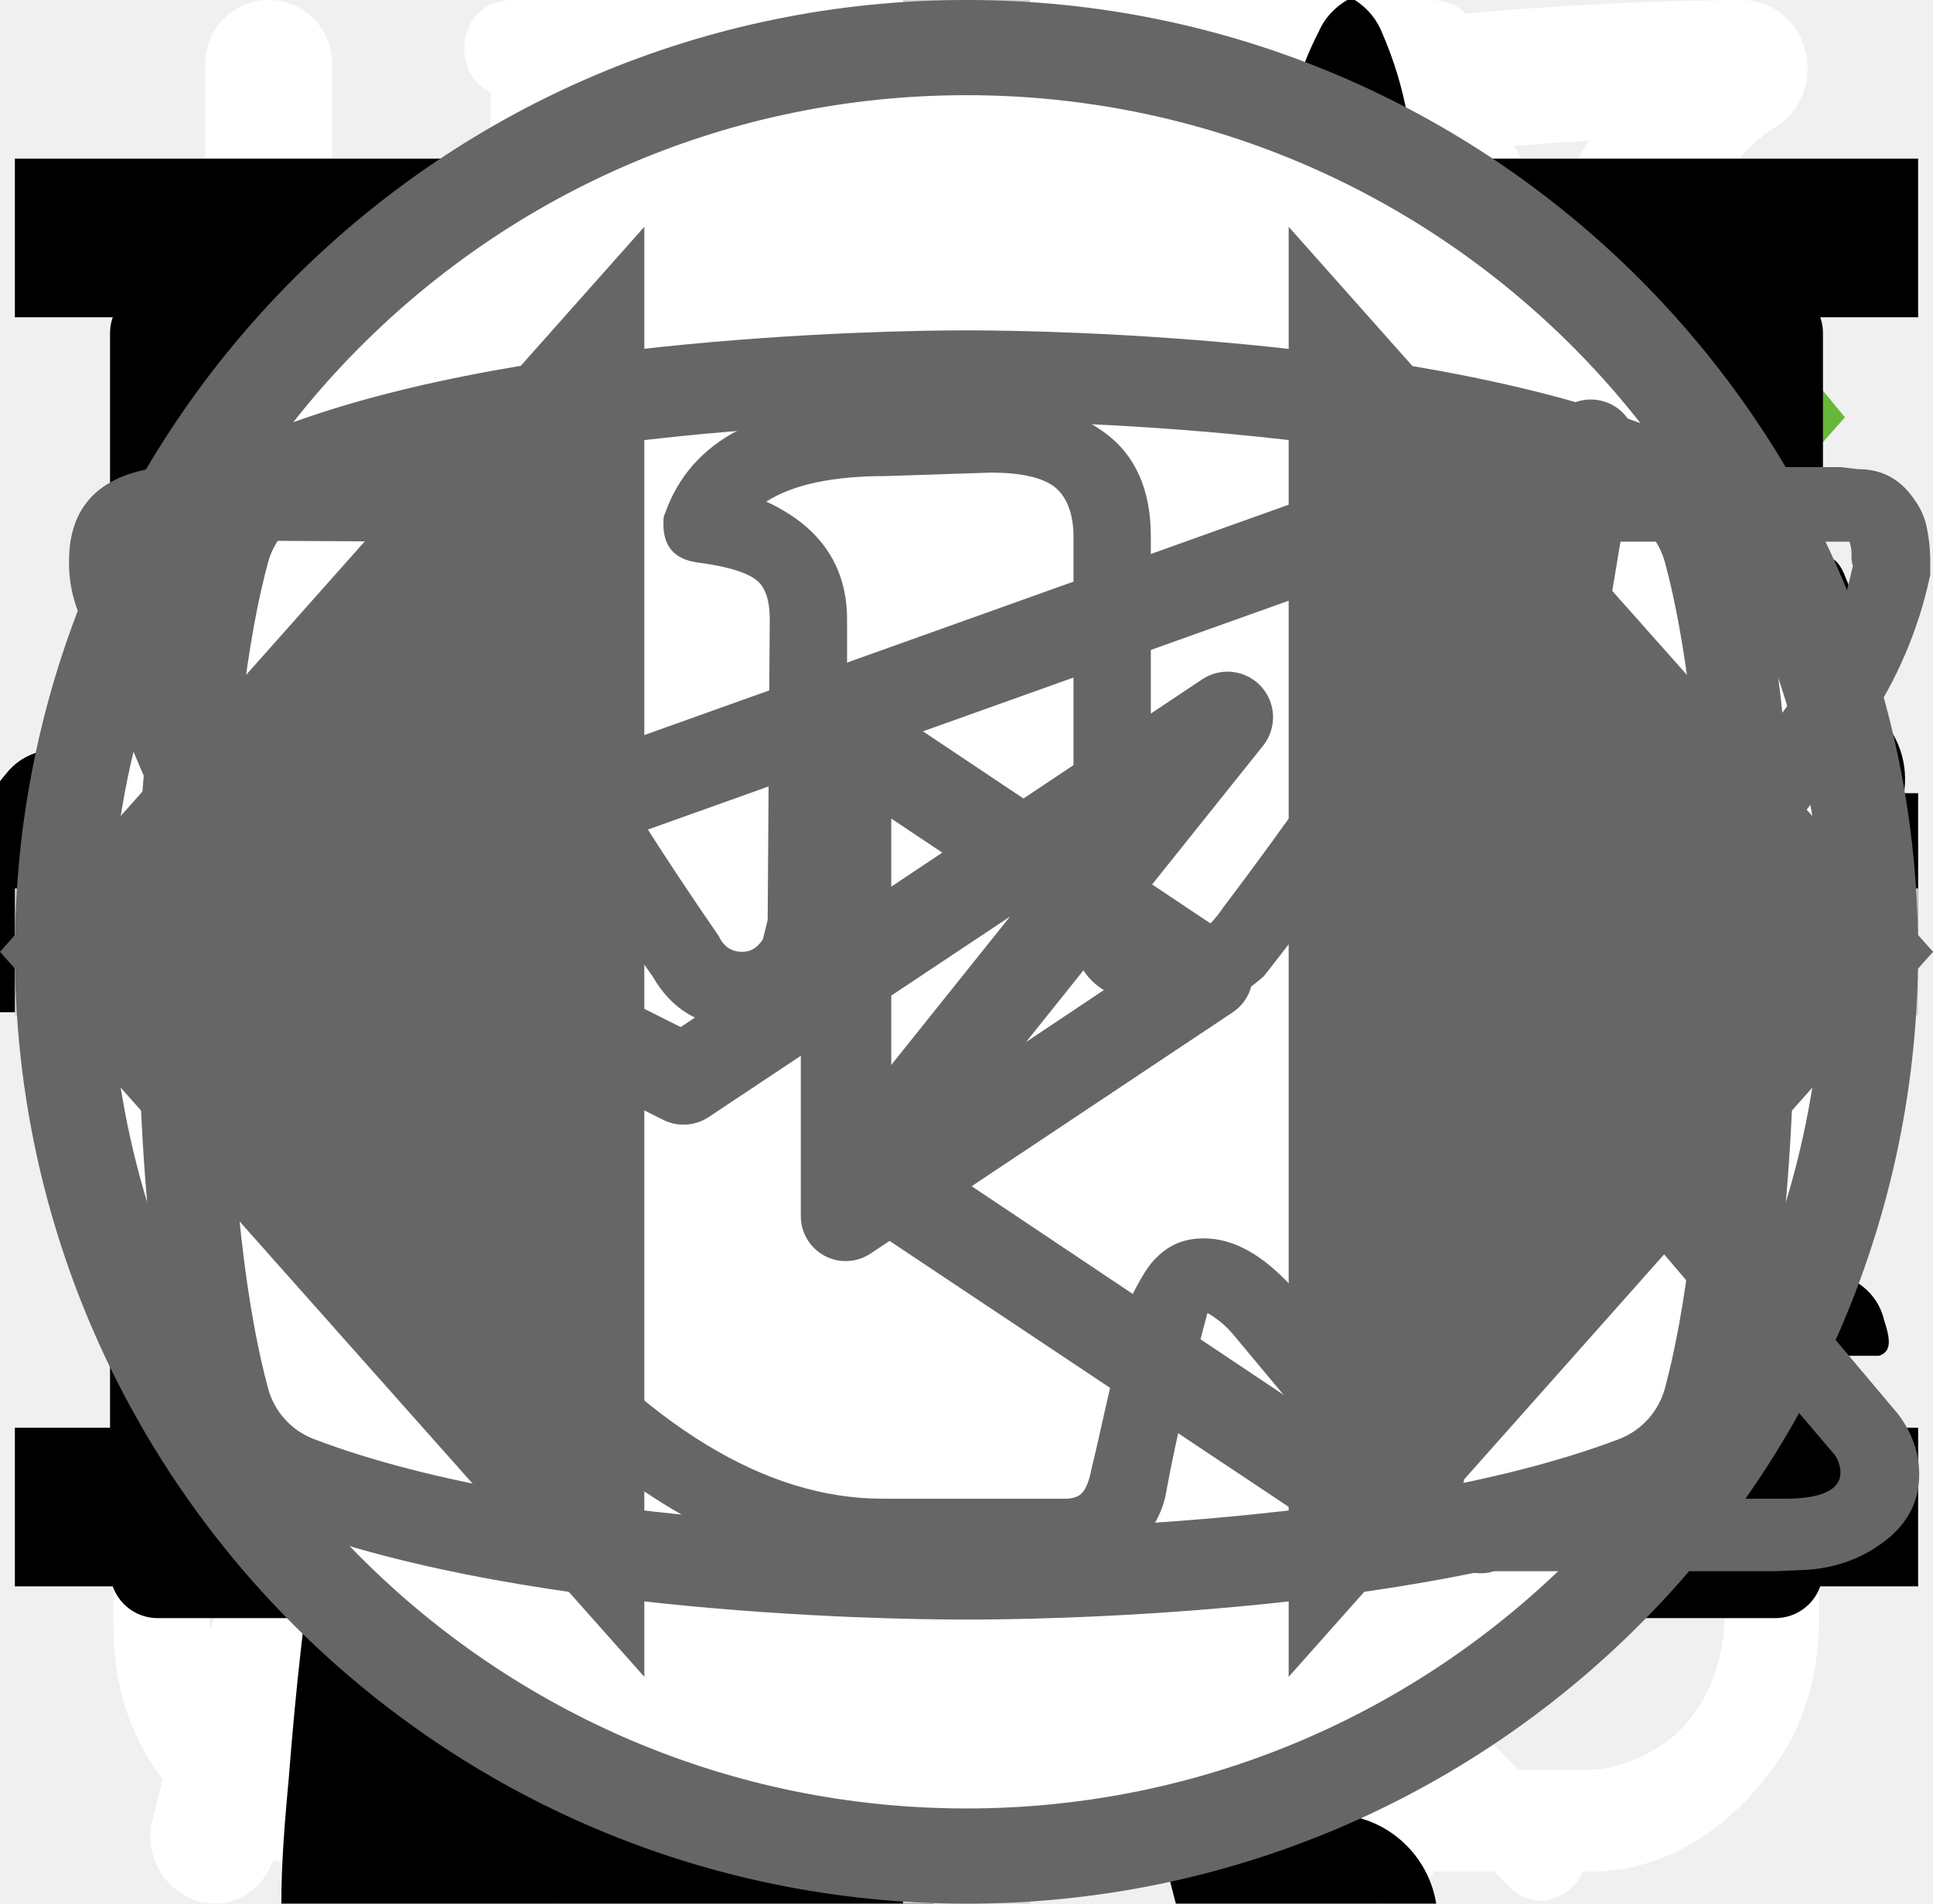
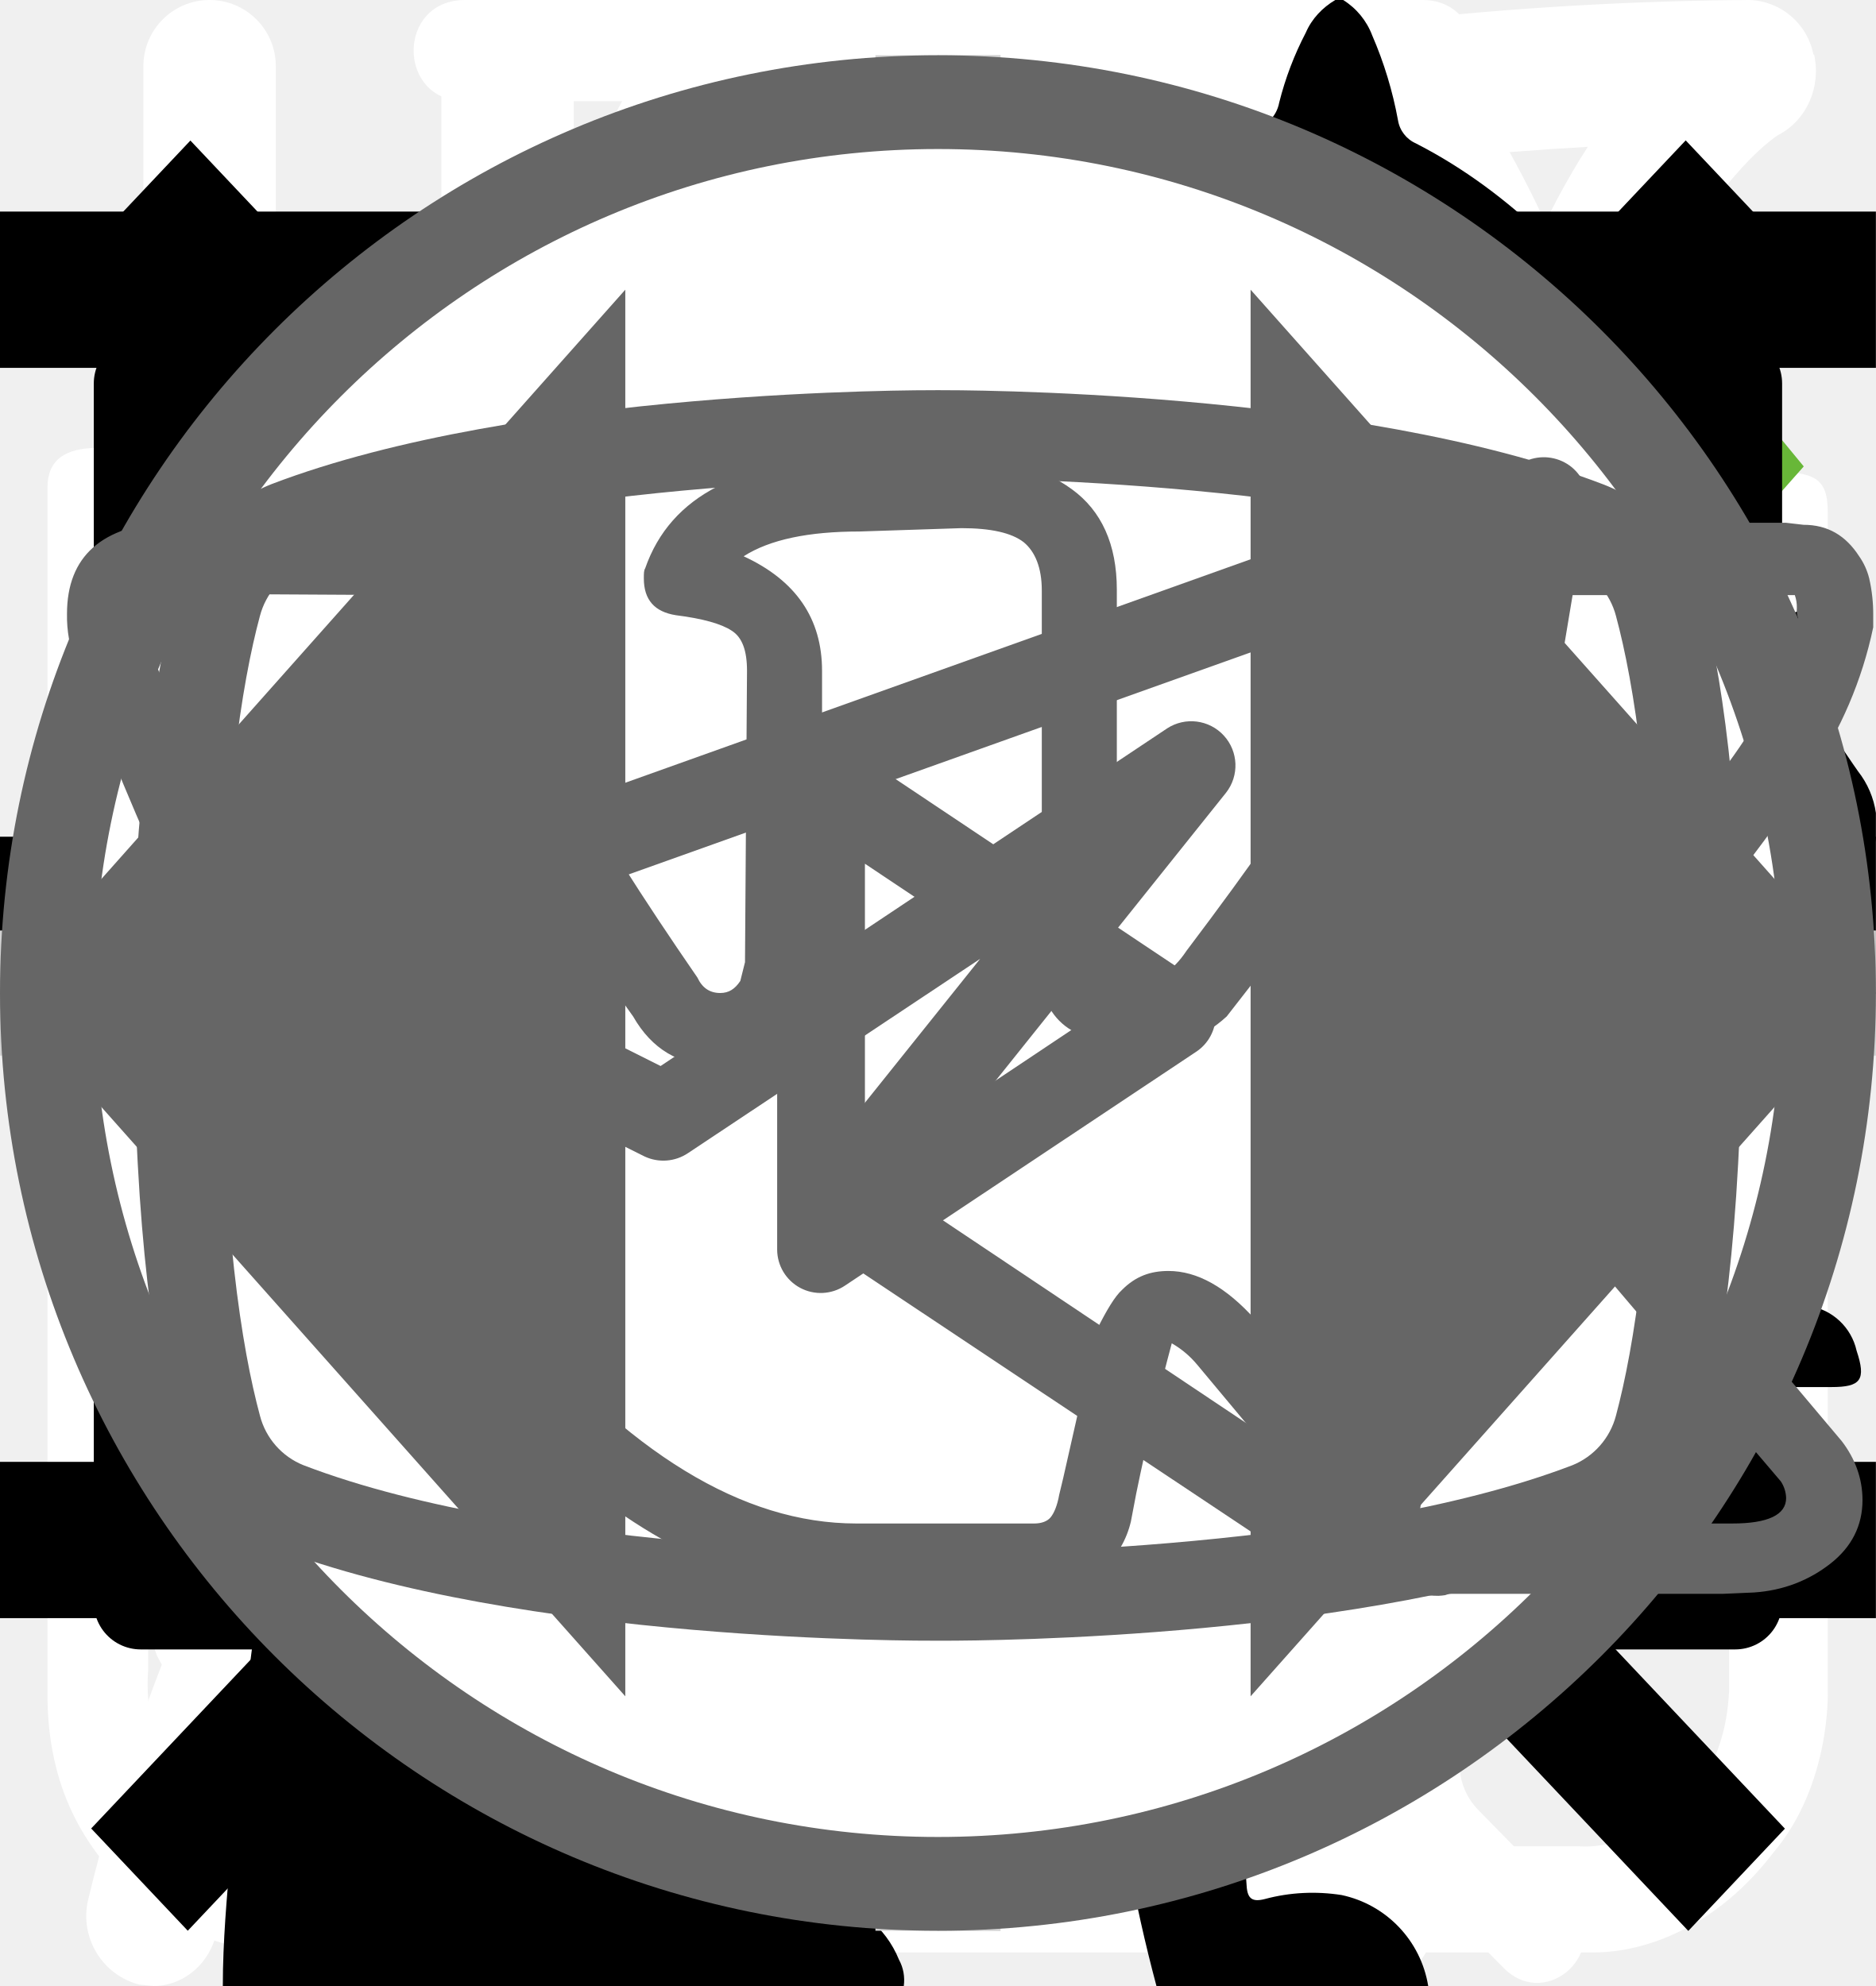
<svg xmlns="http://www.w3.org/2000/svg">
  <style>:root svg:not(:target){display:none}</style>
  <svg viewBox="0 0 25 28" fill="none" id="about-benefit">
    <path d="M24.84.77a.95.95 0 0 0-.9-.77h-.01c-4.94.03-16.95.92-21.8 8.38-2.51 3.88-2.73 8.91-.64 14.96l.07.13a25.93 25.93 0 0 0-1.04 3.32 1 1 0 0 0 .72 1.19l.2.02c.43 0 .81-.32.9-.79.03-.1 2.42-10.37 10.86-16.38.43-.3.55-.93.26-1.38a.9.9 0 0 0-1.3-.28c-4.79 3.4-7.74 8-9.47 11.65-1.24-4.57-.92-8.37.99-11.3 3.74-5.76 12.62-7.15 17.98-7.45-1.16 1.8-2.41 5.1-2.41 10.93 0 3.12-.83 5.52-2.47 7.14-2.62 2.6-6.88 2.83-10 2.58-.51-.04-.96.38-1 .93-.04.55.35 1.03.86 1.07.63.05 1.3.08 1.99.08 3.17 0 6.86-.66 9.42-3.2 2.04-2 3.07-4.9 3.07-8.6 0-9.1 3.22-11.1 3.23-11.1.4-.21.6-.68.5-1.13Z" fill="#fff" />
  </svg>
  <svg viewBox="0 0 27 29" fill="none" id="about-cooking">
    <path d="M11.38 0c-1.64 0-2.9 1.36-2.9 3.08s1.26 3.08 2.9 3.08c1.63 0 2.9-1.36 2.9-3.08s-1.27-3.08-2.9-3.08Zm0 1.18c1 0 1.72.84 1.72 1.9 0 1-.8 1.9-1.72 1.9-1 0-1.73-.84-1.73-1.9 0-1 .78-1.9 1.72-1.9Zm-10.88 23.56c0 1.18.4 2.18 1.36 3 1 .84 2.17.77 2.17.77h19.04c.77 0 1.8-.38 2.62-1.45.85-1 .8-2.36.8-2.36v-17.21c0-.44-.12-.6-.75-.6-.64 0-.69.27-.69.59v17.22c-.02.3-.07 1.08-.74 1.72-.74.62-1.45.54-1.45.54s-18.13 0-19.03-.03a2.14 2.14 0 0 1-1.45-.9c-.51-.73-.41-1.63-.41-1.63v-17.22c0-.46-.24-.64-.73-.64s-.74.18-.74.58v17.62Zm16.31-16.31c-1.08.23-2.17.38-4.26 2.35-2.08 2-3.62 1.9-5.16 1.82-1.54-.1-3.17-1.54-3.45-1.9-.33-.36-.9-.12-1.08.11-.16.24-.16.64.1 1 1.27 1.18 2.45 2.08 4.72 2.26a7.5 7.5 0 0 0 5.89-2.26c1.45-1.45 2.17-1.72 3.26-1.9a6.3 6.3 0 0 1 5.08 1.26c1 1.1 1.26.78 1.54.48.54-.72-.23-1.27-1.1-1.9a7.24 7.24 0 0 0-5.52-1.28l-.02-.04Zm-9.06 7.16c-1.18 0-2.08 1-2.08 2.26 0 1.27.9 2.27 2.08 2.27 1.18 0 2.08-1 2.08-2.27s-.9-2.26-2.08-2.26Zm11.78.78c-1.54 0-2.8 1.36-2.8 2.99 0 1.63 1.26 2.99 2.8 2.99 1.54 0 2.81-1.36 2.81-3 0-1.62-1.27-2.98-2.8-2.98Zm0 1.45c.8 0 1.45.7 1.45 1.54a1.5 1.5 0 0 1-1.45 1.54c-.8 0-1.45-.7-1.45-1.54 0-.86.65-1.54 1.45-1.54Z" fill="#fff" />
  </svg>
  <svg viewBox="0 0 26 30" fill="none" id="about-diet">
    <path fill-rule="evenodd" clip-rule="evenodd" d="M19.12.08a1 1 0 0 1 1.09.21c.9.91 2.1 2.88 3.06 5.92a42.6 42.6 0 0 1 1.73 12.79 1 1 0 0 1-1 1h-3.5v9a1 1 0 1 1-2 0v-28a1 1 0 0 1 .62-.92Zm1.38 17.92h2.5a39.62 39.62 0 0 0-1.64-11.19 22.4 22.4 0 0 0-.86-2.3v13.49Zm-14-18a1 1 0 0 1 1 1v28a1 1 0 1 1-2 0v-28a1 1 0 0 1 1-1Z" fill="#fff" />
    <path fill-rule="evenodd" clip-rule="evenodd" d="M2 0a1 1 0 0 1 1 1v5.5c0 .56.2 1.32.7 1.92.48.56 1.31 1.08 2.8 1.08a1 1 0 1 1 0 2 5.41 5.41 0 0 1-4.33-1.8 5.07 5.07 0 0 1-1.17-3.2v-5.5a1 1 0 0 1 1-1Z" fill="#fff" />
    <path fill-rule="evenodd" clip-rule="evenodd" d="M11 0a1 1 0 0 0-1 1v5.5c0 .56-.2 1.32-.7 1.92-.48.56-1.31 1.08-2.8 1.08a1 1 0 0 0 0 2 5.4 5.4 0 0 0 4.33-1.8 5.07 5.07 0 0 0 1.17-3.2v-5.5a1 1 0 0 0-1-1Z" fill="#fff" />
  </svg>
  <svg viewBox="0 0 27 31" fill="none" id="about-time">
    <path d="M6.12 0c-1.07 0-1.07 1.58 0 1.58h6.67v1.6a13.21 13.21 0 0 0-12.23 13.3c0 4.02 1.75 7.64 4.52 10.07.48.43.54 1.18.1 1.64l-1.53 1.55c-.75.69.36 1.75 1.03 1l2-2.03c.36-.34.88-.43 1.32-.21a12.79 12.79 0 0 0 11.1.06c.43-.21.96-.13 1.3.21l1.95 1.97c.68.64 1.66-.31 1.04-1l-1.45-1.48c-.45-.45-.38-1.2.1-1.63a13.47 13.47 0 0 0 4.62-10.16 13.2 13.2 0 0 0-12.27-13.28v-1.6h6.67c1.06 0 1.06-1.59 0-1.59h-14.94Zm-4.12 16.47c0-6.53 5.2-11.82 11.6-11.82 6.41 0 11.6 5.3 11.6 11.82 0 6.55-5.19 11.85-11.6 11.85-6.4 0-11.6-5.3-11.6-11.85Zm10.8-8.09c0-1.1 1.66-1.1 1.66 0v8.63c0 .23-.09.44-.25.6a.86.86 0 0 1-.6.25.82.82 0 0 1-.57-.23.8.8 0 0 1-.24-.56v-8.69Zm-5 2.62c.31 0 .61-.12.83-.34a1.14 1.14 0 0 0-.82-1.96c-.3.02-.56.16-.75.37a1.14 1.14 0 0 0 .75 1.92Zm11.6 0c.31 0 .6-.12.82-.34a1.14 1.14 0 0 0-.82-1.96 1.14 1.14 0 0 0 0 2.29Zm-10.43 12.59c0 1.53-2.33 1.53-2.33 0s2.33-1.53 2.33 0Zm4.64 3.44a1.18 1.18 0 0 0 1.17-.68 1.14 1.14 0 0 0-.7-1.56 1.17 1.17 0 0 0-1.22.32 1.14 1.14 0 0 0 .75 1.92Zm-8.12-10.39a1.14 1.14 0 0 1-.69 1.17 1.17 1.17 0 0 1-1.57-.7 1.14 1.14 0 0 1 .32-1.2 1.17 1.17 0 0 1 1.94.73Zm17.39 1.15a1.17 1.17 0 0 0 1.17-.68 1.14 1.14 0 0 0-.7-1.55 1.17 1.17 0 0 0-1.22.32 1.14 1.14 0 0 0 .75 1.91Zm-2.32 5.8c0 1.53-2.32 1.53-2.32 0s2.32-1.53 2.32 0Z" fill="#fff" />
  </svg>
  <svg viewBox="0 0 24 24" fill="none" id="burger">
    <path stroke="#000" stroke-width="2" d="M0 3h24m-24 8h24m-24 8h24" />
  </svg>
  <svg viewBox="0 0 32 12" fill="none" id="button-arrow">
    <path stroke="#000" stroke-width="2" d="M0 6h26" />
    <path d="m32 6-6.75 5.2v-10.4l6.75 5.2Z" fill="#000" />
  </svg>
-   <svg viewBox="0 0 67 28" fill="none" id="cat-pro">
-     <g clip-path="url(#cat-pro_0)">
-       <path d="M60.56 2.88a7.6 7.6 0 0 1 2.25-2.3c.5-.35.8-.35 1.1.3.4.95.75 1.95.45 3a1.14 1.14 0 0 0 .2 1.05c.3.4.55.8.8 1.15a3.13 3.13 0 0 1 .45 3.1c-.18.5-.22 1.03-.1 1.55.1.5.1 1 0 1.5a1.87 1.87 0 0 1-1.35 1.6 2.6 2.6 0 0 0-1.6 1 .53.53 0 0 1-.45.25c-.6.1-2.1-1.25-2.1-1.85v-.3c.05-1.8-.05-1.95-1.7-2.7a2.2 2.2 0 0 1-.9-.6c-.3-.4-.7-.35-1.15-.2-.45.15-.7.45-.65.95.15 1.2.2 2.43.15 3.65 0 .14.04.27.1.4 1.55 2.25 2.15 4.9 2.9 7.45.6 1.95 1.7 3 3.7 3.15.32.02.64.07.95.15a2.08 2.08 0 0 1 1.7 1.6c.35 1.05.15 1.3-.9 1.3h-3.25c-.42.02-.83-.12-1.15-.4a5.86 5.86 0 0 0-1.7-1 3.63 3.63 0 0 1-1.7-1.3 14.3 14.3 0 0 0-2-2.25c-1.4-1.45-2.9-2.85-4.2-4.35a5.69 5.69 0 0 1-1.6-3.8c0-.45-.1-.65-.6-.45a.96.96 0 0 1-.5.15c-1.4 0-2.1.85-2.6 2.1-.45 1.05-1.05 2.05-1.6 3.1a5.2 5.2 0 0 0-.5 2.1c0 1.2.3 1.6 1.4 2 .7.25 1.35.5 1.7 1.2.4.8.3 1-.55 1.05h-3.4a.94.94 0 0 1-.95-.55l-.9-1.5a3.02 3.02 0 0 1-.35-2.7c.22-.87.23-1.78.05-2.65a4.21 4.21 0 0 1 .85-3.5c.3-.35.3-.5-.2-.6a25.03 25.03 0 0 1-5.95-2.1c-1.6-.6-1.9-.5-2.35 1.15-.4 1.4-.8 2.8-1.1 4.25-.35 1.6.05 3.1.55 4.6.2.6.8.55 1.25.7 1 .3 1.85.7 2.25 1.75.35.8.3.9-.55.9-.85 0-1.7-.05-2.6 0-.76.01-1.5-.23-2.1-.7-2.4-1.6-3.1-4.05-3.3-6.7-.1-1.65-1-2.95-2.05-4.2-.2-.25-.4-.35-.7-.15-1.07.59-2.2 1.1-3.35 1.5a13.36 13.36 0 0 0-6.1 4.4 5.32 5.32 0 0 0-1.1 2.55c-.15.9.1 1.3 1 1.55s1.35.75 1.45 1.7c.05.4-.1.6-.5.6h-4.05a.82.82 0 0 1-.65-.4 4.28 4.28 0 0 1-.95-2.75 25.3 25.3 0 0 1 .45-5.15 3.15 3.15 0 0 1 1.7-2.4c2.95-1.4 4.5-4.05 5.9-6.8.3-.55.05-.65-.45-.6-1.4.2-2.73.74-3.85 1.6a35.31 35.31 0 0 0-4.15 3.55 8.33 8.33 0 0 1-5.15 2.45c-3.65.2-5.35-1.85-5.2-5.15.03-1.13.46-2.2 1.2-3.05a2.13 2.13 0 0 1 2.25-.75c.75.2.95.6.65 1.35-.15.3-.35.55-.5.85-.22.3-.39.64-.5 1-.55 1.5.2 2.55 1.75 2.7 1.65.15 3-.55 4.25-1.55 1.5-1.2 2.85-2.6 4-4.15a10.4 10.4 0 0 1 7.2-4.05c1.15-.15 2.15-.65 3.25-.95a20.7 20.7 0 0 1 6.35-.9 6.5 6.5 0 0 0 2.9-.55c2.45-1 5-1 7.55-.5 2 .4 4 .9 5.95 1.4 1.16.21 2.35.18 3.5-.1 2.2-.56 4.44-.9 6.7-1a9.08 9.08 0 0 1 4.3.85c1 .45 1 .45.75 1.4Z" fill="#000" />
-     </g>
-     <defs>
-       <clipPath id="cat-pro_0">
-         <path fill="#fff" d="M0 0h67v28h-67z" />
-       </clipPath>
-     </defs>
+   <svg viewBox="0 0 268 112" fill="none" id="cat-pro">
+     <path d="M246.24 11.51a30.4 30.4 0 0 1 9-9.2c2-1.4 3.2-1.4 4.4 1.2 1.6 3.8 3 7.8 1.8 12a4.59 4.59 0 0 0 .8 4.2c1.2 1.6 2.2 3.2 3.2 4.6a12.54 12.54 0 0 1 1.8 12.4 10.86 10.86 0 0 0-.4 6.2c.4 1.98.4 4.02 0 6a7.5 7.5 0 0 1-5.4 6.4 10.42 10.42 0 0 0-6.4 4 2.09 2.09 0 0 1-1.8 1c-2.4.4-8.4-5-8.4-7.4v-1.2c.2-7.2-.2-7.8-6.8-10.8a8.78 8.78 0 0 1-3.6-2.4c-1.2-1.6-2.8-1.4-4.6-.8-1.8.6-2.8 1.8-2.6 3.8.6 4.85.8 9.73.6 14.6.01.56.15 1.1.4 1.6 6.2 9 8.6 19.6 11.6 29.8 2.4 7.8 6.8 12 14.8 12.6 1.28.1 2.55.3 3.8.6a8.32 8.32 0 0 1 6.8 6.4c1.4 4.2.6 5.2-3.6 5.2h-13a6.48 6.48 0 0 1-4.6-1.6 23.39 23.39 0 0 0-6.8-4 14.53 14.53 0 0 1-6.8-5.2 57.17 57.17 0 0 0-8-9c-5.6-5.8-11.6-11.4-16.8-17.4a22.77 22.77 0 0 1-6.4-15.2c0-1.8-.4-2.6-2.4-1.8-.6.38-1.3.6-2 .6-5.6 0-8.4 3.4-10.4 8.4-1.8 4.2-4.2 8.2-6.4 12.4a20.8 20.8 0 0 0-2 8.4c0 4.8 1.2 6.4 5.6 8 2.8 1 5.4 2 6.8 4.8 1.6 3.2 1.2 4-2.2 4.2h-13.6a3.76 3.76 0 0 1-3.8-2.2l-3.6-6a12.1 12.1 0 0 1-1.4-10.8c.86-3.47.93-7.1.2-10.6a16.84 16.84 0 0 1 3.4-14c1.2-1.4 1.2-2-.8-2.4a100.13 100.13 0 0 1-23.74-8.25.2.2 0 0 1-.06-.15c-6.4-2.4-7.6-2-9.4 4.6-1.6 5.6-3.2 11.2-4.4 17-1.4 6.4.2 12.4 2.2 18.4.8 2.4 3.2 2.2 5 2.8 4 1.2 7.4 2.8 9 7 1.4 3.2 1.2 3.6-2.2 3.6-3.4 0-6.8-.2-10.4 0-3.04.06-6-.93-8.4-2.8-9.6-6.4-12.4-16.2-13.2-26.8-.4-6.6-4-11.8-8.2-16.8-.8-1-1.6-1.4-2.8-.6a88.62 88.62 0 0 1-13.4 6 53.42 53.42 0 0 0-24.4 17.6 21.26 21.26 0 0 0-4.4 10.2c-.6 3.6.4 5.2 4 6.2s5.4 3 5.8 6.8c.2 1.6-.4 2.4-2 2.4h-16.2a3.3 3.3 0 0 1-2.6-1.6c-2.52-3.1-3.86-7-3.8-11-.1-6.9.5-13.8 1.8-20.6a12.6 12.6 0 0 1 6.8-9.6c11.8-5.6 18-16.2 23.6-27.2 1.2-2.2.2-2.6-1.8-2.4-5.6.78-10.9 2.98-15.4 6.4-5.9 4.3-11.45 9.05-16.6 14.2a33.34 33.34 0 0 1-20.6 9.8c-14.6.8-21.4-7.4-20.8-20.6.13-4.5 1.83-8.81 4.8-12.2a8.5 8.5 0 0 1 9-3c3 .8 3.8 2.4 2.6 5.4-.6 1.2-1.4 2.2-2 3.4a15 15 0 0 0-2 4c-2.2 6 .8 10.2 7 10.8 6.6.6 12-2.2 17-6.2a89.88 89.88 0 0 0 16-16.6 41.58 41.58 0 0 1 28.8-16.2c4.6-.6 8.6-2.6 13-3.8a83.01 83.01 0 0 1 25.4-3.6 26 26 0 0 0 11.6-2.2c9.8-4 20-4 30.2-2 8 1.6 16 3.6 23.8 5.6 4.64.87 9.41.73 14-.4a135.6 135.6 0 0 1 26.8-4c5.92-.28 11.83.88 17.2 3.4 4 1.8 4 1.8 3 5.6Z" fill="#000" />
  </svg>
  <svg viewBox="0 0 36 50" fill="none" id="cat-slim">
    <path d="M28.2 0h-.2c-.32.19-.59.47-.74.82a8.03 8.03 0 0 0-.67 1.76.84.84 0 0 1-.76.69 3.77 3.77 0 0 0-2.69 1.95c-.37.66-.69 1.35-.95 2.06-.73 1.9-1.29 3.85-1.98 5.77-.32.87-.34.87-1.32.87-1.16 0-1.08-.18-1.1 1.1 0 .41.13.62.56.6.13 0 .33-.07.39.1.05.18-.13.26-.23.36a4.63 4.63 0 0 1-2.23 1.26c-.97.26-1.97.47-2.92.79-2.45.82-4.7 1.96-6.46 3.9a14.44 14.44 0 0 0-2.44 4.04c-1.89 4.46-2.8 9.15-3.51 13.88a97.06 97.06 0 0 0-.75 6.7c-.1 1.1-.2 2.23-.2 3.35h17.14c.03-.23-.01-.46-.12-.66a2.58 2.58 0 0 0-1.97-1.58c-.36-.08-.4-.2-.18-.48.36-.48.64-1.02.82-1.6.84-2.47 1.16-5.06 1.57-7.62.23-1.96.83-3.85 1.77-5.59a11.13 11.13 0 0 1 2.87-3.28c.43-.32.45-.32.52.23.05.36.06.74.09 1.11a48.2 48.2 0 0 1-.1 7.31c-.2 1.88-.22 3.78-.07 5.67.2 2.2.59 4.36 1.16 6.49h6.84a2.8 2.8 0 0 0-2.18-2.29c-.64-.1-1.3-.07-1.93.1-.31.08-.44 0-.46-.33-.22-2.73-.04-5.47.51-8.16a91.8 91.8 0 0 0 1.57-9.37c.14-1.27.54-2.5 1.18-3.6.6-1.1 1.14-2.23 1.74-3.33a3.03 3.03 0 0 0 .22-2.67c-.14-.37-.27-.74-.44-1.1-.52-1-1.03-2-1.5-3-.26-.52-.2-.59.36-.6.84 0 .84 0 .86-.85v-.34c0-.35-.14-.55-.52-.51h-.78c-.36 0-.46-.15-.37-.52a3.22 3.22 0 0 1 2.64-2.28 11.3 11.3 0 0 1 3.4.22.51.51 0 0 0 .65-.33 40 40 0 0 1 .66-1.55.52.52 0 0 0-.05-.58c-1.65-2.1-3.43-4.05-5.87-5.3a.77.77 0 0 1-.45-.58 9.8 9.8 0 0 0-.65-2.14 1.8 1.8 0 0 0-.73-.89Z" fill="#000" />
  </svg>
  <svg viewBox="0 0 26 26" fill="none" id="checkbox-tick">
    <path d="m10 19.5-7.6-8.6-1.4 1.58 9 10.19 15-16.97-1.4-1.7-13.6 15.5Z" fill="#68B738" />
+   </svg>
+   <svg viewBox="0 0 20 20" fill="none" id="cross">
+     <path transform="matrix(.68659 -.72705 .68659 .72705 2.002 20)" stroke="#000" stroke-width="1.5" d="M0-.75h24.76" />
+     <path transform="matrix(.68659 .72705 -.68659 .72705 1 2)" stroke="#000" stroke-width="1.5" d="M0-.75h24.76" />
  </svg>
  <svg viewBox="0 0 78 81" fill="none" id="icon-gift">
    <path d="M64.02 35.63h-49.99a3.18 3.18 0 0 1-3.18-3.16v-9.47a3.18 3.18 0 0 1 3.18-3.16h49.98a3.17 3.17 0 0 1 3.19 3.16v9.47a3.17 3.17 0 0 1-3.18 3.16Zm-49.99-13.37c-.4 0-.74.34-.74.74v9.47c0 .4.33.74.74.74h49.98c.41 0 .75-.33.75-.74v-9.47c0-.4-.34-.74-.75-.74h-49.98Z" fill="#fff" />
    <path d="M57.04 68.08h-36.04a6.11 6.11 0 0 1-6.13-6.09v-27.57c0-.67.55-1.21 1.22-1.21.68 0 1.22.54 1.22 1.21v27.57a3.68 3.68 0 0 0 3.69 3.67h36.04a3.68 3.68 0 0 0 3.7-3.67v-27.57a1.22 1.22 0 0 1 2.44 0v27.57a6.11 6.11 0 0 1-6.14 6.1Z" fill="#fff" />
    <path d="M39.02 68.08c-.67 0-1.22-.54-1.22-1.2v-32.46c0-.67.55-1.21 1.22-1.21.68 0 1.22.54 1.22 1.21v32.45c0 .67-.54 1.21-1.22 1.21Zm-15.21-45.82a7.81 7.81 0 0 1-3.17-10.6 7.9 7.9 0 0 1 10.66-3.16c5.82 3.13 8.96 11.86 9.09 12.23l-2.3.8c-.03-.08-2.96-8.22-7.95-10.9a5.45 5.45 0 0 0-7.36 2.17 5.4 5.4 0 0 0 2.2 7.33l-1.17 2.13Z" fill="#fff" />
    <path d="m54.23 22.26-1.16-2.14a5.38 5.38 0 0 0-1.03-9.92 5.42 5.42 0 0 0-4.14.43c-4.98 2.68-7.91 10.82-7.94 10.9l-2.3-.8c.13-.37 3.27-9.1 9.08-12.23a7.86 7.86 0 0 1 11.29 9.1c-.6 2-1.95 3.66-3.8 4.66Zm7.72 29.6h-45.86c-.67 0-1.22-.55-1.22-1.21 0-.67.55-1.22 1.22-1.22h45.86a1.21 1.21 0 1 1 0 2.42Z" fill="#fff" />
  </svg>
  <svg viewBox="0 0 78 81" fill="none" id="icon_gift">
    <path d="M64.02 35.63h-49.99a3.18 3.18 0 0 1-3.18-3.16v-9.47a3.18 3.18 0 0 1 3.18-3.16h49.98a3.17 3.17 0 0 1 3.19 3.16v9.47a3.17 3.17 0 0 1-3.18 3.16Zm-49.99-13.37c-.4 0-.74.34-.74.74v9.47c0 .4.33.74.74.74h49.98c.41 0 .75-.33.75-.74v-9.47c0-.4-.34-.74-.75-.74h-49.98Z" fill="#fff" />
    <path d="M57.04 68.08h-36.04a6.11 6.11 0 0 1-6.13-6.09v-27.57c0-.67.55-1.21 1.22-1.21.68 0 1.22.54 1.22 1.21v27.57a3.68 3.68 0 0 0 3.69 3.67h36.04a3.68 3.68 0 0 0 3.7-3.67v-27.57a1.22 1.22 0 0 1 2.44 0v27.57a6.11 6.11 0 0 1-6.14 6.1Z" fill="#fff" />
    <path d="M39.02 68.08c-.67 0-1.22-.54-1.22-1.2v-32.46c0-.67.55-1.21 1.22-1.21.68 0 1.22.54 1.22 1.21v32.45c0 .67-.54 1.21-1.22 1.21Zm-15.21-45.82a7.81 7.81 0 0 1-3.17-10.6 7.9 7.9 0 0 1 10.66-3.16c5.82 3.13 8.96 11.86 9.09 12.23l-2.3.8c-.03-.08-2.96-8.22-7.95-10.9a5.45 5.45 0 0 0-7.36 2.17 5.4 5.4 0 0 0 2.2 7.33l-1.17 2.13Z" fill="#fff" />
    <path d="m54.23 22.26-1.16-2.14a5.38 5.38 0 0 0-1.03-9.92 5.42 5.42 0 0 0-4.14.43c-4.98 2.68-7.91 10.82-7.94 10.9l-2.3-.8c.13-.37 3.27-9.1 9.08-12.23a7.86 7.86 0 0 1 11.29 9.1c-.6 2-1.95 3.66-3.8 4.66Zm7.72 29.6h-45.86c-.67 0-1.22-.55-1.22-1.21 0-.67.55-1.22 1.22-1.22h45.86a1.21 1.21 0 1 1 0 2.42Z" fill="#fff" />
  </svg>
  <svg viewBox="0 0 20 20" fill="none" id="input-email">
    <path d="M1.5 8.5v8h17v-8m-17-5h17v2l-8.5 6-8.5-6v-2Z" stroke="#000" stroke-linecap="round" stroke-linejoin="round" />
  </svg>
  <svg viewBox="0 0 20 20" fill="none" id="input-phone">
    <path d="M10 10h8.5m0 0-2.5-2.5m2.5 2.5-2.5 2.5m-7.5-10v5h-3v5h3v5h-2.5c-1.5 0-2.5-1-2.5-2.5v-10c0-1.5 1-2.5 2.5-2.5h2.5Z" stroke="#000" stroke-linecap="round" stroke-linejoin="round" />
+   </svg>
+   <svg viewBox="0 0 60 60" fill="none" id="plus-tablet">
+     <path stroke="#D3D3D3" stroke-width="2" d="M31 0v60m29-29h-60" />
  </svg>
  <svg viewBox="0 0 30 30" fill="none" id="plus">
    <path stroke="#D3D3D3" stroke-width="2" d="M15 0v30m15-15h-30" />
  </svg>
  <svg viewBox="0 0 40 40" fill="none" id="slider-button">
    <rect x="1" y="1" width="38" height="38" rx="19" fill="#fff" />
    <rect x="1" y="1" width="38" height="38" rx="19" stroke="#666" stroke-width="2" />
  </svg>
  <svg viewBox="0 0 24 18" fill="none" id="slider-toggle">
    <path d="m8 0-8 9 8 9v-18Zm16 9-8-9v18l8-9Z" fill="#666" />
  </svg>
  <svg viewBox="0 0 28 22" fill="none" id="telegram">
    <path fill-rule="evenodd" clip-rule="evenodd" d="M23.46 3.15c.18.15.27.38.23.61l-2.63 15.76a.66.66 0 0 1-1.01.44l-7.88-5.25a.66.66 0 0 1-.15-.96l2.61-3.26-4.36 2.9a.66.66 0 0 1-.65.05l-5.26-2.63a.66.66 0 0 1 .08-1.2l18.38-6.57a.66.66 0 0 1 .64.11Zm-17.13 7.17 3.53 1.77 7.56-5.04a.66.66 0 0 1 .88.96l-4.8 6 6.43 4.3 2.28-13.66-15.88 5.67Z" fill="#666" />
  </svg>
  <svg viewBox="0 0 28 22" fill="none" id="vk">
    <path d="M1 5.34c0-.86.52-1.32 1.55-1.38l3.97.02c.26 0 .44.13.53.38.4 1.26.86 2.34 1.37 3.25.5.92 1.17 1.97 1.99 3.16.07.15.18.23.34.23.13 0 .22-.06.3-.18l.07-.28.03-4.35c0-.3-.07-.5-.23-.6-.15-.1-.43-.18-.83-.23-.32-.05-.48-.23-.48-.55 0-.07 0-.12.02-.15.38-1.09 1.44-1.63 3.2-1.63l1.5-.03c.67 0 1.23.16 1.67.48.44.32.67.82.67 1.5v5.72c.12.08.24.12.34.12.27 0 .5-.15.7-.45 1.95-2.58 3-4.31 3.17-5.18a.3.3 0 0 1 .05-.13c.12-.25.33-.47.61-.65.29-.19.53-.31.75-.38a.55.55 0 0 1 .24-.05h4.13l.26.03c.36 0 .63.16.83.47.07.1.12.21.15.33a2.4 2.4 0 0 1 .06.55v.18a6.11 6.11 0 0 1-.94 2.2 23.4 23.4 0 0 1-1.93 2.53c-.79.9-1.27 1.5-1.47 1.78a.93.93 0 0 0-.24.56c0 .13.07.28.21.45l3.9 4.63c.2.26.31.56.31.88 0 .38-.16.7-.48.95-.32.25-.7.4-1.14.43l-.46.02h-4.04c-.02 0-.06 0-.11.02a.86.86 0 0 1-.1.01c-.4 0-.76-.16-1.1-.48-.12-.13-.96-1.12-2.5-2.97a1.39 1.39 0 0 0-.38-.32 38.47 38.47 0 0 0-.53 2.24l-.08.42a1.4 1.4 0 0 1-1.12 1.06l-.37.02h-2.61c-1.48 0-2.95-.63-4.41-1.9a19.3 19.3 0 0 1-3.96-4.95 47.51 47.51 0 0 1-3.28-7.05 1.92 1.92 0 0 1-.13-.73Zm16.01 6.51c-.37 0-.7-.1-1.01-.29a.9.9 0 0 1-.45-.79v-5.78c0-.34-.1-.58-.27-.72-.18-.14-.49-.21-.93-.21l-1.52.05c-.76 0-1.34.12-1.73.37.78.36 1.17.93 1.17 1.71v4.43a1.5 1.5 0 0 1-.53 1.04 1.6 1.6 0 0 1-1.07.42c-.53 0-.94-.24-1.22-.73a26.16 26.16 0 0 1-3.1-5.63l-.23-.66-3.55-.02c-.23 0-.36.01-.38.03-.03.03-.04.1-.04.22 0 .15.01.3.05.48l.56 1.4c1.49 3.64 3.11 6.51 4.86 8.6 1.75 2.1 3.47 3.15 5.16 3.15h2.66c.1 0 .19-.03.24-.09.05-.06.1-.17.13-.34l.06-.25.5-2.21c.15-.3.27-.5.38-.6.2-.2.42-.28.69-.28.43 0 .86.24 1.3.73l2.27 2.71c.14.22.3.33.45.33h4.4c.53 0 .8-.13.8-.38a.47.47 0 0 0-.08-.25l-3.87-4.55c-.3-.35-.45-.73-.45-1.13 0-.4.14-.8.43-1.16.23-.34.68-.9 1.34-1.67.67-.78 1.25-1.51 1.75-2.19.5-.68.82-1.3.98-1.85l.08-.33a.37.37 0 0 1-.02-.16.54.54 0 0 0-.03-.19h-4.18c-.27.1-.48.25-.64.45l-.16.48c-.45 1.16-1.6 2.94-3.5 5.36-.36.33-.8.5-1.3.5Z" fill="#666" />
  </svg>
  <svg viewBox="0 0 28 22" fill="none" id="youtube">
    <path d="m17.85 10.8-5.24-3.5a.65.65 0 0 0-1.01.55v6.98a.65.65 0 0 0 1.01.54l5.24-3.49a.65.65 0 0 0 0-1.09Zm-4.94 2.8v-4.53l3.4 2.27-3.4 2.27Zm12.48-8.56a2.4 2.4 0 0 0-1.45-1.63c-3.72-1.43-9.69-1.41-9.94-1.41s-6.22-.02-9.94 1.4a2.4 2.4 0 0 0-1.45 1.64 25.32 25.32 0 0 0-.61 6.3c0 3.26.33 5.22.61 6.3a2.4 2.4 0 0 0 1.45 1.63c3.72 1.43 9.69 1.4 9.94 1.4h.08c.75 0 6.31-.04 9.86-1.4a2.4 2.4 0 0 0 1.45-1.64c.28-1.07.61-3.03.61-6.3 0-3.25-.33-5.22-.61-6.29Zm-1.27 12.27a1.1 1.1 0 0 1-.65.74c-3.5 1.34-9.4 1.32-9.47 1.32-.07 0-5.98.02-9.47-1.32a1.09 1.09 0 0 1-.65-.74c-.27-1-.57-2.85-.57-5.97 0-3.12.3-4.97.57-5.97a1.1 1.1 0 0 1 .65-.74c3.5-1.34 9.4-1.32 9.47-1.32.07 0 5.98-.02 9.47 1.32a1.1 1.1 0 0 1 .65.74c.27 1 .57 2.85.57 5.97 0 3.12-.3 4.96-.57 5.97Z" fill="#666" />
  </svg>
</svg>
